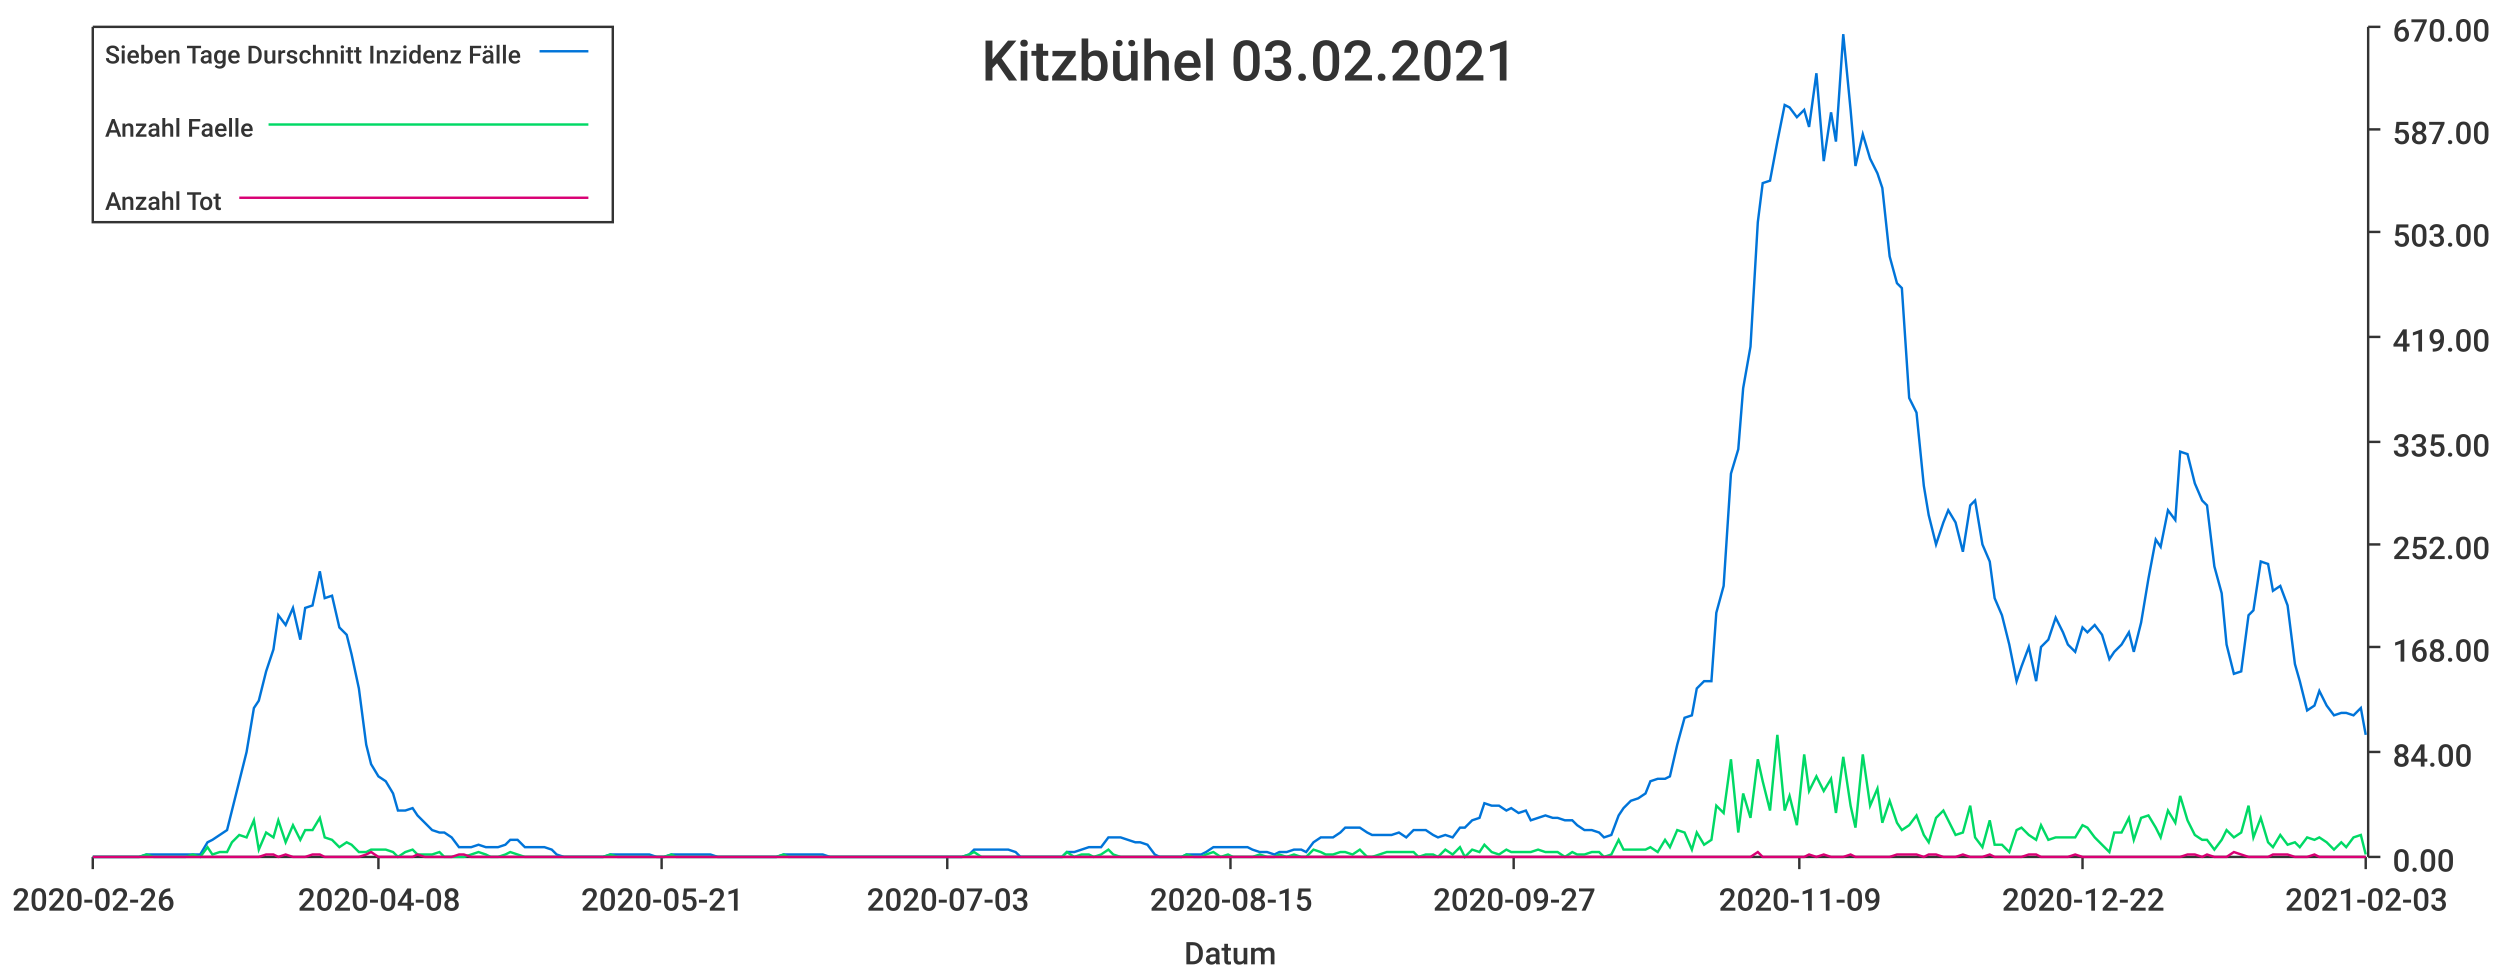
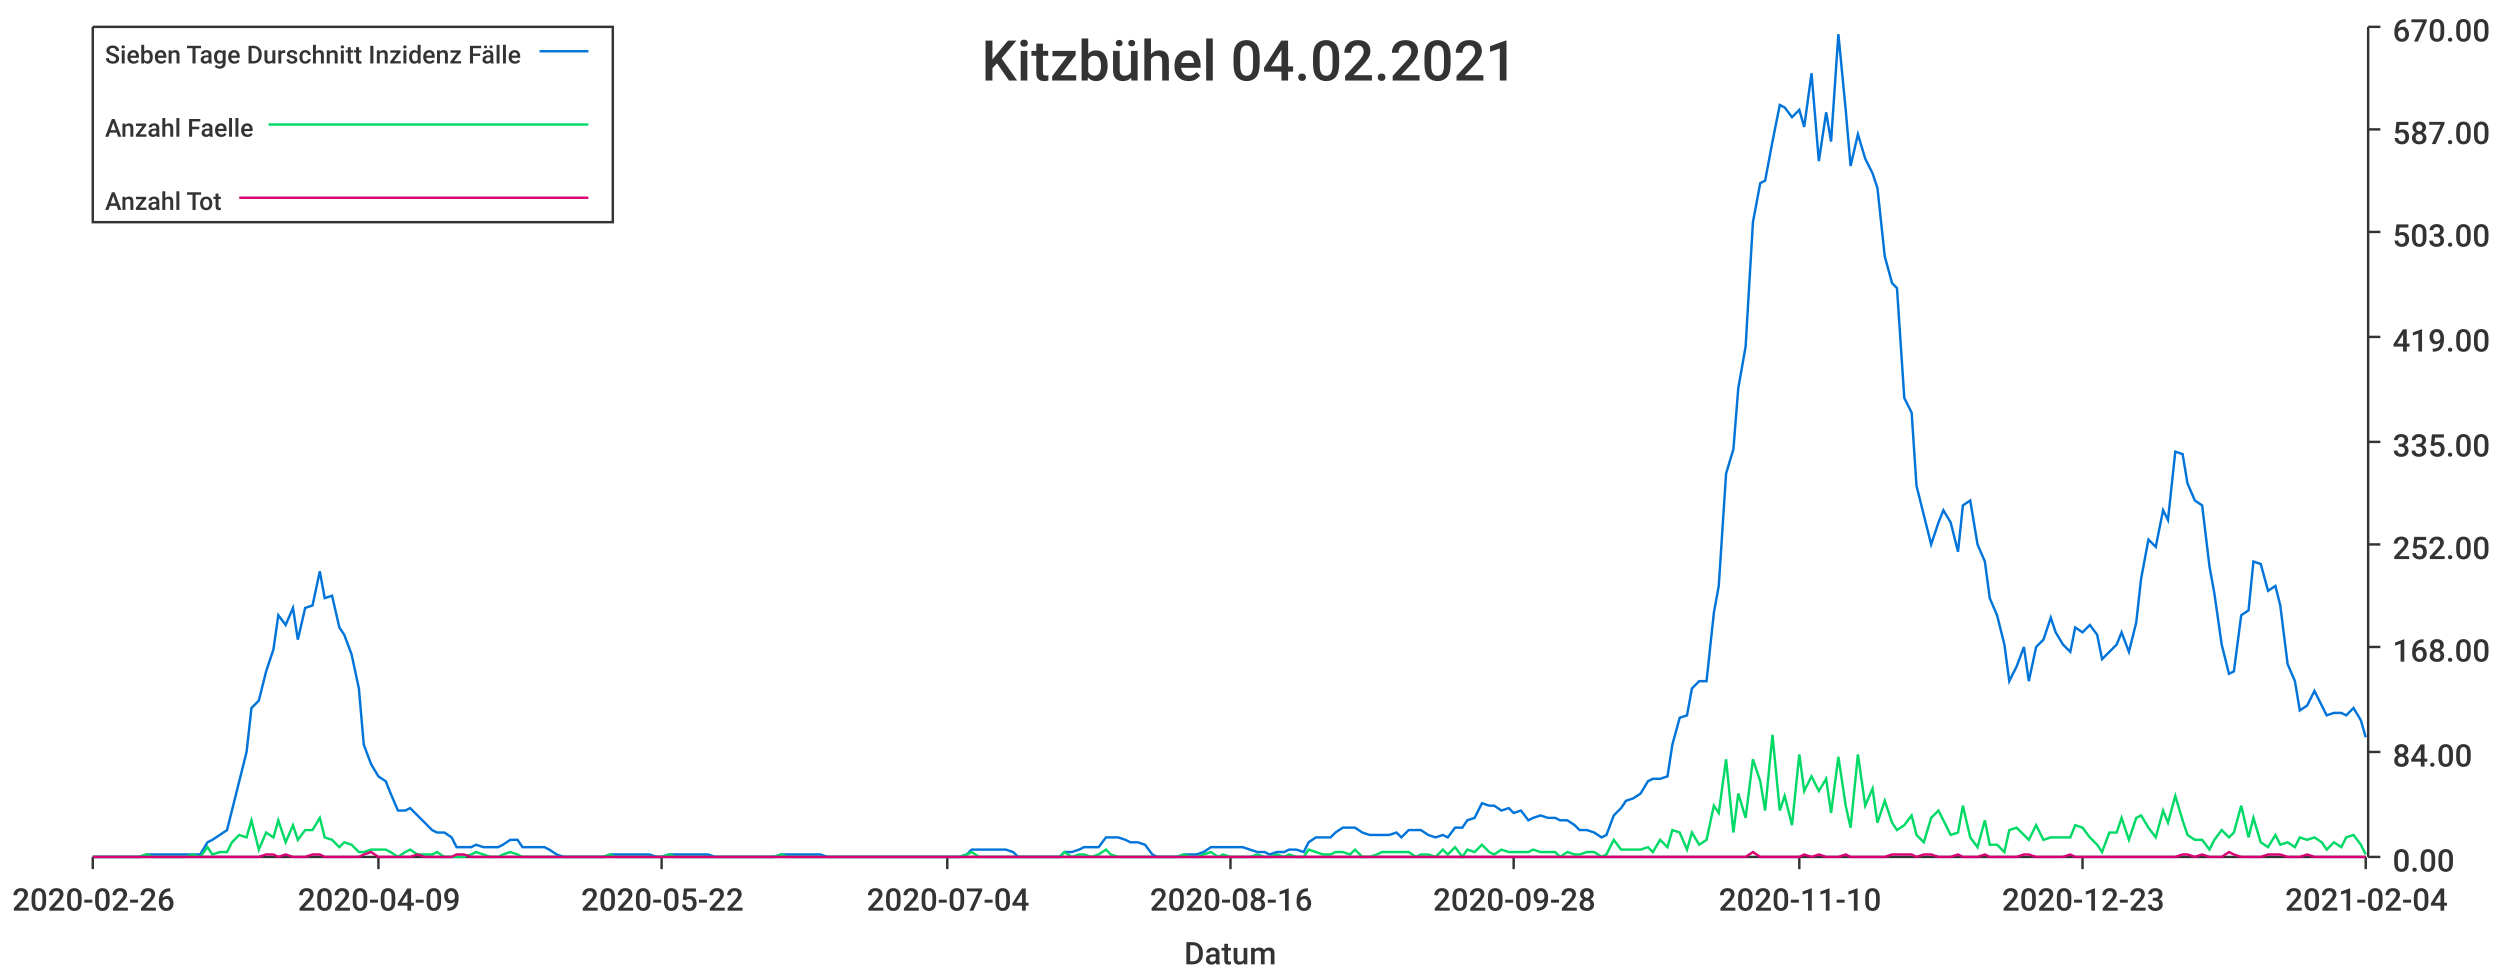
<svg xmlns="http://www.w3.org/2000/svg" width="1024" height="400">\n<path d="M 0 0 L 1024 0 L 1024 400 L 0 400 L 0 0" style="stroke-width:0;stroke:rgba(255,255,255,1.0);fill:rgba(255,255,255,1.0)" />
  <path d="M 38 11 L 969 11 L 969 351 L 38 351 L 38 11" style="stroke-width:0;stroke:rgba(255,255,255,1.0);fill:rgba(255,255,255,1.0)" />
  <path d="M 38 351 L 969 351" style="stroke-width:1;stroke:rgba(51,51,51,1.0);fill:none" />
  <path d="M 38 351 L 38 356" style="stroke-width:1;stroke:rgba(51,51,51,1.0);fill:none" />
  <text x="5" y="373" style="stroke-width:0;stroke:none;fill:rgba(51,51,51,1.0);font-size:12.8px;font-family:'Roboto Medium',sans-serif">2020-02-26</text>
  <path d="M 155 351 L 155 356" style="stroke-width:1;stroke:rgba(51,51,51,1.0);fill:none" />
-   <text x="122" y="373" style="stroke-width:0;stroke:none;fill:rgba(51,51,51,1.0);font-size:12.8px;font-family:'Roboto Medium',sans-serif">2020-04-08</text>
+   <text x="122" y="373" style="stroke-width:0;stroke:none;fill:rgba(51,51,51,1.0);font-size:12.8px;font-family:'Roboto Medium',sans-serif">2020-04-09</text>
  <path d="M 271 351 L 271 356" style="stroke-width:1;stroke:rgba(51,51,51,1.0);fill:none" />
-   <text x="238" y="373" style="stroke-width:0;stroke:none;fill:rgba(51,51,51,1.0);font-size:12.8px;font-family:'Roboto Medium',sans-serif">2020-05-21</text>
+   <text x="238" y="373" style="stroke-width:0;stroke:none;fill:rgba(51,51,51,1.0);font-size:12.8px;font-family:'Roboto Medium',sans-serif">2020-05-22</text>
  <path d="M 388 351 L 388 356" style="stroke-width:1;stroke:rgba(51,51,51,1.0);fill:none" />
-   <text x="355" y="373" style="stroke-width:0;stroke:none;fill:rgba(51,51,51,1.0);font-size:12.8px;font-family:'Roboto Medium',sans-serif">2020-07-03</text>
+   <text x="355" y="373" style="stroke-width:0;stroke:none;fill:rgba(51,51,51,1.0);font-size:12.8px;font-family:'Roboto Medium',sans-serif">2020-07-04</text>
  <path d="M 504 351 L 504 356" style="stroke-width:1;stroke:rgba(51,51,51,1.0);fill:none" />
-   <text x="471" y="373" style="stroke-width:0;stroke:none;fill:rgba(51,51,51,1.0);font-size:12.8px;font-family:'Roboto Medium',sans-serif">2020-08-15</text>
+   <text x="471" y="373" style="stroke-width:0;stroke:none;fill:rgba(51,51,51,1.0);font-size:12.8px;font-family:'Roboto Medium',sans-serif">2020-08-16</text>
  <path d="M 620 351 L 620 356" style="stroke-width:1;stroke:rgba(51,51,51,1.0);fill:none" />
-   <text x="587" y="373" style="stroke-width:0;stroke:none;fill:rgba(51,51,51,1.0);font-size:12.8px;font-family:'Roboto Medium',sans-serif">2020-09-27</text>
+   <text x="587" y="373" style="stroke-width:0;stroke:none;fill:rgba(51,51,51,1.0);font-size:12.8px;font-family:'Roboto Medium',sans-serif">2020-09-28</text>
  <path d="M 737 351 L 737 356" style="stroke-width:1;stroke:rgba(51,51,51,1.0);fill:none" />
-   <text x="704" y="373" style="stroke-width:0;stroke:none;fill:rgba(51,51,51,1.0);font-size:12.8px;font-family:'Roboto Medium',sans-serif">2020-11-09</text>
+   <text x="704" y="373" style="stroke-width:0;stroke:none;fill:rgba(51,51,51,1.0);font-size:12.8px;font-family:'Roboto Medium',sans-serif">2020-11-10</text>
  <path d="M 853 351 L 853 356" style="stroke-width:1;stroke:rgba(51,51,51,1.0);fill:none" />
-   <text x="820" y="373" style="stroke-width:0;stroke:none;fill:rgba(51,51,51,1.0);font-size:12.8px;font-family:'Roboto Medium',sans-serif">2020-12-22</text>
+   <text x="820" y="373" style="stroke-width:0;stroke:none;fill:rgba(51,51,51,1.0);font-size:12.8px;font-family:'Roboto Medium',sans-serif">2020-12-23</text>
  <path d="M 969 351 L 969 356" style="stroke-width:1;stroke:rgba(51,51,51,1.0);fill:none" />
-   <text x="936" y="373" style="stroke-width:0;stroke:none;fill:rgba(51,51,51,1.0);font-size:12.8px;font-family:'Roboto Medium',sans-serif">2021-02-03</text>
+   <text x="936" y="373" style="stroke-width:0;stroke:none;fill:rgba(51,51,51,1.0);font-size:12.8px;font-family:'Roboto Medium',sans-serif">2021-02-04</text>
  <text x="485" y="395" style="stroke-width:0;stroke:none;fill:rgba(51,51,51,1.0);font-size:12.8px;font-family:'Roboto Medium',sans-serif">Datum</text>
  <path d="M 970 351 L 970 11" style="stroke-width:1;stroke:rgba(51,51,51,1.0);fill:none" />
  <path d="M 970 351 L 975 351" style="stroke-width:1;stroke:rgba(51,51,51,1.0);fill:none" />
  <text x="980" y="357" style="stroke-width:0;stroke:none;fill:rgba(51,51,51,1.0);font-size:12.8px;font-family:'Roboto Medium',sans-serif">0.00</text>
  <path d="M 970 308 L 975 308" style="stroke-width:1;stroke:rgba(51,51,51,1.0);fill:none" />
  <text x="980" y="314" style="stroke-width:0;stroke:none;fill:rgba(51,51,51,1.0);font-size:12.8px;font-family:'Roboto Medium',sans-serif">84.00</text>
  <path d="M 970 265 L 975 265" style="stroke-width:1;stroke:rgba(51,51,51,1.0);fill:none" />
  <text x="980" y="271" style="stroke-width:0;stroke:none;fill:rgba(51,51,51,1.0);font-size:12.8px;font-family:'Roboto Medium',sans-serif">168.00</text>
  <path d="M 970 223 L 975 223" style="stroke-width:1;stroke:rgba(51,51,51,1.0);fill:none" />
  <text x="980" y="229" style="stroke-width:0;stroke:none;fill:rgba(51,51,51,1.0);font-size:12.8px;font-family:'Roboto Medium',sans-serif">252.00</text>
  <path d="M 970 181 L 975 181" style="stroke-width:1;stroke:rgba(51,51,51,1.0);fill:none" />
  <text x="980" y="187" style="stroke-width:0;stroke:none;fill:rgba(51,51,51,1.0);font-size:12.8px;font-family:'Roboto Medium',sans-serif">335.00</text>
  <path d="M 970 138 L 975 138" style="stroke-width:1;stroke:rgba(51,51,51,1.0);fill:none" />
  <text x="980" y="144" style="stroke-width:0;stroke:none;fill:rgba(51,51,51,1.0);font-size:12.8px;font-family:'Roboto Medium',sans-serif">419.00</text>
  <path d="M 970 95 L 975 95" style="stroke-width:1;stroke:rgba(51,51,51,1.0);fill:none" />
  <text x="980" y="101" style="stroke-width:0;stroke:none;fill:rgba(51,51,51,1.0);font-size:12.8px;font-family:'Roboto Medium',sans-serif">503.00</text>
  <path d="M 970 53 L 975 53" style="stroke-width:1;stroke:rgba(51,51,51,1.0);fill:none" />
  <text x="980" y="59" style="stroke-width:0;stroke:none;fill:rgba(51,51,51,1.0);font-size:12.8px;font-family:'Roboto Medium',sans-serif">587.00</text>
  <path d="M 970 11 L 975 11" style="stroke-width:1;stroke:rgba(51,51,51,1.0);fill:none" />
  <text x="980" y="17" style="stroke-width:0;stroke:none;fill:rgba(51,51,51,1.0);font-size:12.8px;font-family:'Roboto Medium',sans-serif">670.00</text>
-   <path d="M 38 351 L 41 351 L 44 351 L 47 351 L 49 351 L 52 351 L 55 351 L 57 351 L 60 350 L 63 350 L 66 350 L 68 350 L 71 350 L 74 350 L 76 350 L 79 350 L 82 350 L 85 345 L 87 344 L 90 342 L 93 340 L 95 332 L 98 320 L 101 308 L 104 290 L 106 287 L 109 275 L 112 266 L 114 252 L 117 256 L 120 249 L 123 262 L 125 249 L 128 248 L 131 234 L 133 245 L 136 244 L 139 257 L 142 260 L 144 268 L 147 282 L 150 305 L 152 313 L 155 318 L 158 320 L 161 325 L 163 332 L 166 332 L 169 331 L 171 334 L 174 337 L 177 340 L 180 341 L 182 341 L 185 343 L 188 347 L 190 347 L 193 347 L 196 346 L 199 347 L 201 347 L 204 347 L 207 346 L 209 344 L 212 344 L 215 347 L 218 347 L 220 347 L 223 347 L 226 348 L 228 350 L 231 351 L 234 351 L 237 351 L 239 351 L 242 351 L 245 351 L 247 351 L 250 350 L 253 350 L 256 350 L 258 350 L 261 350 L 264 350 L 266 350 L 269 351 L 272 351 L 275 350 L 277 350 L 280 350 L 283 350 L 286 350 L 288 350 L 291 350 L 294 351 L 296 351 L 299 351 L 302 351 L 304 351 L 307 351 L 310 351 L 313 351 L 315 351 L 318 351 L 321 350 L 323 350 L 326 350 L 329 350 L 332 350 L 334 350 L 337 350 L 340 351 L 342 351 L 345 351 L 348 351 L 351 351 L 353 351 L 356 351 L 359 351 L 361 351 L 364 351 L 367 351 L 370 351 L 372 351 L 375 351 L 378 351 L 380 351 L 383 351 L 386 351 L 389 351 L 391 351 L 394 351 L 397 350 L 399 348 L 402 348 L 405 348 L 408 348 L 410 348 L 413 348 L 416 349 L 418 351 L 421 351 L 424 351 L 427 351 L 429 351 L 432 351 L 435 351 L 437 349 L 440 349 L 443 348 L 446 347 L 448 347 L 451 347 L 454 343 L 456 343 L 459 343 L 462 344 L 465 345 L 467 345 L 470 346 L 473 350 L 475 351 L 478 351 L 481 351 L 484 351 L 486 350 L 489 350 L 492 350 L 494 349 L 497 347 L 500 347 L 503 347 L 505 347 L 508 347 L 511 347 L 513 348 L 516 349 L 519 349 L 522 350 L 524 349 L 527 349 L 530 348 L 533 348 L 535 349 L 538 345 L 541 343 L 543 343 L 546 343 L 549 341 L 551 339 L 554 339 L 557 339 L 560 341 L 562 342 L 565 342 L 568 342 L 570 342 L 573 341 L 576 343 L 579 340 L 581 340 L 584 340 L 587 342 L 589 343 L 592 342 L 595 343 L 598 339 L 600 339 L 603 336 L 606 335 L 608 329 L 611 330 L 614 330 L 617 332 L 619 331 L 622 333 L 625 332 L 627 336 L 630 335 L 633 334 L 636 335 L 638 335 L 641 336 L 644 336 L 646 338 L 649 340 L 652 340 L 655 341 L 657 343 L 660 342 L 663 334 L 665 331 L 668 328 L 671 327 L 674 325 L 676 320 L 679 319 L 682 319 L 684 318 L 687 305 L 690 294 L 693 293 L 695 282 L 698 279 L 701 279 L 703 251 L 706 240 L 709 194 L 712 184 L 714 159 L 717 142 L 720 91 L 722 75 L 725 74 L 728 58 L 731 43 L 733 44 L 736 48 L 739 45 L 741 52 L 744 30 L 747 66 L 750 46 L 752 58 L 755 14 L 758 45 L 760 68 L 763 55 L 766 65 L 769 71 L 771 77 L 774 105 L 777 116 L 779 118 L 782 163 L 785 169 L 788 199 L 790 211 L 793 223 L 796 214 L 798 209 L 801 214 L 804 226 L 807 207 L 809 205 L 812 223 L 815 230 L 817 245 L 820 252 L 823 264 L 826 279 L 828 273 L 831 265 L 834 279 L 836 265 L 839 262 L 842 253 L 845 259 L 847 264 L 850 267 L 853 257 L 855 259 L 858 256 L 861 260 L 864 270 L 866 267 L 869 264 L 872 259 L 874 267 L 877 255 L 880 237 L 883 221 L 885 224 L 888 209 L 891 213 L 893 185 L 896 186 L 899 198 L 902 205 L 904 207 L 907 232 L 910 243 L 912 264 L 915 276 L 918 275 L 921 252 L 923 250 L 926 230 L 929 231 L 931 242 L 934 240 L 937 248 L 940 272 L 942 279 L 945 291 L 948 289 L 950 283 L 953 289 L 956 293 L 959 292 L 961 292 L 964 293 L 967 290 L 969 301" style="stroke-width:1;stroke:rgba(0,116,217,1.0);fill:none" />
-   <path d="M 38 351 L 41 351 L 44 351 L 47 351 L 49 351 L 52 351 L 55 351 L 57 351 L 60 350 L 63 351 L 66 351 L 68 351 L 71 351 L 74 351 L 76 351 L 79 350 L 82 351 L 85 347 L 87 350 L 90 349 L 93 349 L 95 345 L 98 342 L 101 343 L 104 336 L 106 348 L 109 341 L 112 343 L 114 336 L 117 345 L 120 338 L 123 344 L 125 340 L 128 340 L 131 335 L 133 343 L 136 344 L 139 347 L 142 345 L 144 346 L 147 349 L 150 349 L 152 348 L 155 348 L 158 348 L 161 349 L 163 351 L 166 349 L 169 348 L 171 350 L 174 350 L 177 350 L 180 349 L 182 351 L 185 351 L 188 351 L 190 351 L 193 350 L 196 349 L 199 350 L 201 351 L 204 351 L 207 350 L 209 349 L 212 350 L 215 351 L 218 351 L 220 351 L 223 351 L 226 351 L 228 351 L 231 351 L 234 351 L 237 351 L 239 351 L 242 351 L 245 351 L 247 351 L 250 350 L 253 351 L 256 351 L 258 351 L 261 351 L 264 351 L 266 351 L 269 351 L 272 351 L 275 350 L 277 351 L 280 351 L 283 351 L 286 351 L 288 351 L 291 351 L 294 351 L 296 351 L 299 351 L 302 351 L 304 351 L 307 351 L 310 351 L 313 351 L 315 351 L 318 351 L 321 350 L 323 351 L 326 351 L 329 351 L 332 351 L 334 351 L 337 351 L 340 351 L 342 351 L 345 351 L 348 351 L 351 351 L 353 351 L 356 351 L 359 351 L 361 351 L 364 351 L 367 351 L 370 351 L 372 351 L 375 351 L 378 351 L 380 351 L 383 351 L 386 351 L 389 351 L 391 351 L 394 351 L 397 350 L 399 349 L 402 351 L 405 351 L 408 351 L 410 351 L 413 351 L 416 351 L 418 351 L 421 351 L 424 351 L 427 351 L 429 351 L 432 351 L 435 351 L 437 349 L 440 351 L 443 350 L 446 350 L 448 351 L 451 350 L 454 348 L 456 350 L 459 351 L 462 351 L 465 351 L 467 351 L 470 351 L 473 351 L 475 351 L 478 351 L 481 351 L 484 351 L 486 350 L 489 351 L 492 351 L 494 350 L 497 349 L 500 351 L 503 350 L 505 351 L 508 351 L 511 351 L 513 351 L 516 350 L 519 351 L 522 351 L 524 350 L 527 351 L 530 350 L 533 351 L 535 351 L 538 348 L 541 349 L 543 350 L 546 350 L 549 349 L 551 349 L 554 350 L 557 348 L 560 351 L 562 351 L 565 350 L 568 349 L 570 349 L 573 349 L 576 349 L 579 349 L 581 351 L 584 350 L 587 350 L 589 351 L 592 348 L 595 350 L 598 347 L 600 351 L 603 348 L 606 349 L 608 346 L 611 349 L 614 350 L 617 348 L 619 349 L 622 349 L 625 349 L 627 349 L 630 348 L 633 349 L 636 349 L 638 349 L 641 351 L 644 349 L 646 350 L 649 350 L 652 349 L 655 349 L 657 351 L 660 350 L 663 344 L 665 348 L 668 348 L 671 348 L 674 348 L 676 347 L 679 349 L 682 344 L 684 347 L 687 340 L 690 341 L 693 348 L 695 341 L 698 346 L 701 344 L 703 330 L 706 333 L 709 311 L 712 341 L 714 325 L 717 335 L 720 311 L 722 320 L 725 332 L 728 301 L 731 332 L 733 326 L 736 338 L 739 309 L 741 324 L 744 318 L 747 324 L 750 319 L 752 333 L 755 310 L 758 330 L 760 339 L 763 309 L 766 330 L 769 323 L 771 337 L 774 328 L 777 337 L 779 340 L 782 338 L 785 334 L 788 342 L 790 345 L 793 335 L 796 332 L 798 336 L 801 342 L 804 341 L 807 330 L 809 343 L 812 347 L 815 336 L 817 346 L 820 346 L 823 349 L 826 340 L 828 339 L 831 342 L 834 344 L 836 338 L 839 344 L 842 343 L 845 343 L 847 343 L 850 343 L 853 338 L 855 339 L 858 343 L 861 346 L 864 349 L 866 341 L 869 341 L 872 335 L 874 344 L 877 335 L 880 334 L 883 339 L 885 343 L 888 332 L 891 337 L 893 326 L 896 336 L 899 342 L 902 344 L 904 344 L 907 348 L 910 344 L 912 340 L 915 343 L 918 341 L 921 330 L 923 343 L 926 335 L 929 345 L 931 347 L 934 342 L 937 346 L 940 345 L 942 347 L 945 343 L 948 344 L 950 343 L 953 345 L 956 348 L 959 345 L 961 347 L 964 343 L 967 342 L 969 350" style="stroke-width:1;stroke:rgba(0,217,101,1.0);fill:none" />
-   <path d="M 38 351 L 41 351 L 44 351 L 47 351 L 49 351 L 52 351 L 55 351 L 57 351 L 60 351 L 63 351 L 66 351 L 68 351 L 71 351 L 74 351 L 76 351 L 79 351 L 82 351 L 85 351 L 87 351 L 90 351 L 93 351 L 95 351 L 98 351 L 101 351 L 104 351 L 106 351 L 109 350 L 112 350 L 114 351 L 117 350 L 120 351 L 123 351 L 125 351 L 128 350 L 131 350 L 133 351 L 136 351 L 139 351 L 142 351 L 144 351 L 147 351 L 150 350 L 152 349 L 155 351 L 158 351 L 161 351 L 163 351 L 166 351 L 169 351 L 171 350 L 174 351 L 177 351 L 180 351 L 182 351 L 185 351 L 188 350 L 190 350 L 193 351 L 196 351 L 199 351 L 201 351 L 204 351 L 207 351 L 209 351 L 212 351 L 215 351 L 218 351 L 220 351 L 223 351 L 226 351 L 228 351 L 231 351 L 234 351 L 237 351 L 239 351 L 242 351 L 245 351 L 247 351 L 250 351 L 253 351 L 256 351 L 258 351 L 261 351 L 264 351 L 266 351 L 269 351 L 272 351 L 275 351 L 277 351 L 280 351 L 283 351 L 286 351 L 288 351 L 291 351 L 294 351 L 296 351 L 299 351 L 302 351 L 304 351 L 307 351 L 310 351 L 313 351 L 315 351 L 318 351 L 321 351 L 323 351 L 326 351 L 329 351 L 332 351 L 334 351 L 337 351 L 340 351 L 342 351 L 345 351 L 348 351 L 351 351 L 353 351 L 356 351 L 359 351 L 361 351 L 364 351 L 367 351 L 370 351 L 372 351 L 375 351 L 378 351 L 380 351 L 383 351 L 386 351 L 389 351 L 391 351 L 394 351 L 397 351 L 399 351 L 402 351 L 405 351 L 408 351 L 410 351 L 413 351 L 416 351 L 418 351 L 421 351 L 424 351 L 427 351 L 429 351 L 432 351 L 435 351 L 437 351 L 440 351 L 443 351 L 446 351 L 448 351 L 451 351 L 454 351 L 456 351 L 459 351 L 462 351 L 465 351 L 467 351 L 470 351 L 473 351 L 475 351 L 478 351 L 481 351 L 484 351 L 486 351 L 489 351 L 492 351 L 494 351 L 497 351 L 500 351 L 503 351 L 505 351 L 508 351 L 511 351 L 513 351 L 516 351 L 519 351 L 522 351 L 524 351 L 527 351 L 530 351 L 533 351 L 535 351 L 538 351 L 541 351 L 543 351 L 546 351 L 549 351 L 551 351 L 554 351 L 557 351 L 560 351 L 562 351 L 565 351 L 568 351 L 570 351 L 573 351 L 576 351 L 579 351 L 581 351 L 584 351 L 587 351 L 589 351 L 592 351 L 595 351 L 598 351 L 600 351 L 603 351 L 606 351 L 608 351 L 611 351 L 614 351 L 617 351 L 619 351 L 622 351 L 625 351 L 627 351 L 630 351 L 633 351 L 636 351 L 638 351 L 641 351 L 644 351 L 646 351 L 649 351 L 652 351 L 655 351 L 657 351 L 660 351 L 663 351 L 665 351 L 668 351 L 671 351 L 674 351 L 676 351 L 679 351 L 682 351 L 684 351 L 687 351 L 690 351 L 693 351 L 695 351 L 698 351 L 701 351 L 703 351 L 706 351 L 709 351 L 712 351 L 714 351 L 717 351 L 720 349 L 722 351 L 725 351 L 728 351 L 731 351 L 733 351 L 736 351 L 739 351 L 741 350 L 744 351 L 747 350 L 750 351 L 752 351 L 755 351 L 758 350 L 760 351 L 763 351 L 766 351 L 769 351 L 771 351 L 774 351 L 777 350 L 779 350 L 782 350 L 785 350 L 788 351 L 790 350 L 793 350 L 796 351 L 798 351 L 801 351 L 804 350 L 807 351 L 809 351 L 812 351 L 815 350 L 817 351 L 820 351 L 823 351 L 826 351 L 828 351 L 831 350 L 834 350 L 836 351 L 839 351 L 842 351 L 845 351 L 847 351 L 850 350 L 853 351 L 855 351 L 858 351 L 861 351 L 864 351 L 866 351 L 869 351 L 872 351 L 874 351 L 877 351 L 880 351 L 883 351 L 885 351 L 888 351 L 891 351 L 893 351 L 896 350 L 899 350 L 902 351 L 904 350 L 907 351 L 910 351 L 912 351 L 915 349 L 918 350 L 921 351 L 923 351 L 926 351 L 929 351 L 931 350 L 934 350 L 937 350 L 940 351 L 942 351 L 945 351 L 948 350 L 950 351 L 953 351 L 956 351 L 959 351 L 961 351 L 964 351 L 967 351 L 969 351" style="stroke-width:1;stroke:rgba(217,0,116,1.0);fill:none" />
-   <text x="402" y="33" style="stroke-width:0;stroke:none;fill:rgba(51,51,51,1.0);font-size:23.0px;font-family:'Roboto Medium',sans-serif">Kitzbühel 03.02.2021</text>
+   <path d="M 38 351 L 41 351 L 44 351 L 47 351 L 49 351 L 52 351 L 55 351 L 57 351 L 60 350 L 63 350 L 66 350 L 68 350 L 71 350 L 74 350 L 76 350 L 79 350 L 82 350 L 85 345 L 87 344 L 90 342 L 93 340 L 95 332 L 98 320 L 101 308 L 103 290 L 106 287 L 109 275 L 112 266 L 114 252 L 117 256 L 120 249 L 122 262 L 125 249 L 128 248 L 131 234 L 133 245 L 136 244 L 139 257 L 141 260 L 144 268 L 147 282 L 149 305 L 152 313 L 155 318 L 158 320 L 160 325 L 163 332 L 166 332 L 168 331 L 171 334 L 174 337 L 177 340 L 179 341 L 182 341 L 185 343 L 187 347 L 190 347 L 193 347 L 195 346 L 198 347 L 201 347 L 204 347 L 206 346 L 209 344 L 212 344 L 214 347 L 217 347 L 220 347 L 223 347 L 225 348 L 228 350 L 231 351 L 233 351 L 236 351 L 239 351 L 241 351 L 244 351 L 247 351 L 250 350 L 252 350 L 255 350 L 258 350 L 260 350 L 263 350 L 266 350 L 269 351 L 271 351 L 274 350 L 277 350 L 279 350 L 282 350 L 285 350 L 287 350 L 290 350 L 293 351 L 296 351 L 298 351 L 301 351 L 304 351 L 306 351 L 309 351 L 312 351 L 315 351 L 317 351 L 320 350 L 323 350 L 325 350 L 328 350 L 331 350 L 333 350 L 336 350 L 339 351 L 342 351 L 344 351 L 347 351 L 350 351 L 352 351 L 355 351 L 358 351 L 361 351 L 363 351 L 366 351 L 369 351 L 371 351 L 374 351 L 377 351 L 380 351 L 382 351 L 385 351 L 388 351 L 390 351 L 393 351 L 396 350 L 398 348 L 401 348 L 404 348 L 407 348 L 409 348 L 412 348 L 415 349 L 417 351 L 420 351 L 423 351 L 426 351 L 428 351 L 431 351 L 434 351 L 436 349 L 439 349 L 442 348 L 444 347 L 447 347 L 450 347 L 453 343 L 455 343 L 458 343 L 461 344 L 463 345 L 466 345 L 469 346 L 472 350 L 474 351 L 477 351 L 480 351 L 482 351 L 485 350 L 488 350 L 490 350 L 493 349 L 496 347 L 499 347 L 501 347 L 504 347 L 507 347 L 509 347 L 512 348 L 515 349 L 518 349 L 520 350 L 523 349 L 526 349 L 528 348 L 531 348 L 534 349 L 536 345 L 539 343 L 542 343 L 545 343 L 547 341 L 550 339 L 553 339 L 555 339 L 558 341 L 561 342 L 564 342 L 566 342 L 569 342 L 572 341 L 574 343 L 577 340 L 580 340 L 582 340 L 585 342 L 588 343 L 591 342 L 593 343 L 596 339 L 599 339 L 601 336 L 604 335 L 607 329 L 610 330 L 612 330 L 615 332 L 618 331 L 620 333 L 623 332 L 626 336 L 628 335 L 631 334 L 634 335 L 637 335 L 639 336 L 642 336 L 645 338 L 647 340 L 650 340 L 653 341 L 656 343 L 658 342 L 661 334 L 664 331 L 666 328 L 669 327 L 672 325 L 675 320 L 677 319 L 680 319 L 683 318 L 685 305 L 688 294 L 691 293 L 693 282 L 696 279 L 699 279 L 702 251 L 704 240 L 707 194 L 710 184 L 712 159 L 715 142 L 718 91 L 721 75 L 723 74 L 726 58 L 729 43 L 731 44 L 734 48 L 737 45 L 739 52 L 742 30 L 745 66 L 748 46 L 750 58 L 753 14 L 756 45 L 758 68 L 761 55 L 764 65 L 767 71 L 769 77 L 772 105 L 775 116 L 777 118 L 780 163 L 783 169 L 785 199 L 788 211 L 791 223 L 794 214 L 796 209 L 799 214 L 802 226 L 804 207 L 807 205 L 810 223 L 813 230 L 815 245 L 818 252 L 821 264 L 823 279 L 826 273 L 829 265 L 831 279 L 834 265 L 837 262 L 840 253 L 842 259 L 845 264 L 848 267 L 850 257 L 853 259 L 856 256 L 859 260 L 861 270 L 864 267 L 867 264 L 869 259 L 872 267 L 875 255 L 877 237 L 880 221 L 883 224 L 886 209 L 888 213 L 891 185 L 894 186 L 896 198 L 899 205 L 902 207 L 905 232 L 907 243 L 910 264 L 913 276 L 915 275 L 918 252 L 921 250 L 923 230 L 926 231 L 929 242 L 932 240 L 934 248 L 937 272 L 940 279 L 942 291 L 945 289 L 948 283 L 951 289 L 953 293 L 956 292 L 959 292 L 961 293 L 964 290 L 967 295 L 969 302" style="stroke-width:1;stroke:rgba(0,116,217,1.0);fill:none" />
+   <path d="M 38 351 L 41 351 L 44 351 L 47 351 L 49 351 L 52 351 L 55 351 L 57 351 L 60 350 L 63 351 L 66 351 L 68 351 L 71 351 L 74 351 L 76 351 L 79 350 L 82 351 L 85 347 L 87 350 L 90 349 L 93 349 L 95 345 L 98 342 L 101 343 L 103 336 L 106 348 L 109 341 L 112 343 L 114 336 L 117 345 L 120 338 L 122 344 L 125 340 L 128 340 L 131 335 L 133 343 L 136 344 L 139 347 L 141 345 L 144 346 L 147 349 L 149 349 L 152 348 L 155 348 L 158 348 L 160 349 L 163 351 L 166 349 L 168 348 L 171 350 L 174 350 L 177 350 L 179 349 L 182 351 L 185 351 L 187 351 L 190 351 L 193 350 L 195 349 L 198 350 L 201 351 L 204 351 L 206 350 L 209 349 L 212 350 L 214 351 L 217 351 L 220 351 L 223 351 L 225 351 L 228 351 L 231 351 L 233 351 L 236 351 L 239 351 L 241 351 L 244 351 L 247 351 L 250 350 L 252 351 L 255 351 L 258 351 L 260 351 L 263 351 L 266 351 L 269 351 L 271 351 L 274 350 L 277 351 L 279 351 L 282 351 L 285 351 L 287 351 L 290 351 L 293 351 L 296 351 L 298 351 L 301 351 L 304 351 L 306 351 L 309 351 L 312 351 L 315 351 L 317 351 L 320 350 L 323 351 L 325 351 L 328 351 L 331 351 L 333 351 L 336 351 L 339 351 L 342 351 L 344 351 L 347 351 L 350 351 L 352 351 L 355 351 L 358 351 L 361 351 L 363 351 L 366 351 L 369 351 L 371 351 L 374 351 L 377 351 L 380 351 L 382 351 L 385 351 L 388 351 L 390 351 L 393 351 L 396 350 L 398 349 L 401 351 L 404 351 L 407 351 L 409 351 L 412 351 L 415 351 L 417 351 L 420 351 L 423 351 L 426 351 L 428 351 L 431 351 L 434 351 L 436 349 L 439 351 L 442 350 L 444 350 L 447 351 L 450 350 L 453 348 L 455 350 L 458 351 L 461 351 L 463 351 L 466 351 L 469 351 L 472 351 L 474 351 L 477 351 L 480 351 L 482 351 L 485 350 L 488 351 L 490 351 L 493 350 L 496 349 L 499 351 L 501 350 L 504 351 L 507 351 L 509 351 L 512 351 L 515 350 L 518 351 L 520 351 L 523 350 L 526 351 L 528 350 L 531 351 L 534 351 L 536 348 L 539 349 L 542 350 L 545 350 L 547 349 L 550 349 L 553 350 L 555 348 L 558 351 L 561 351 L 564 350 L 566 349 L 569 349 L 572 349 L 574 349 L 577 349 L 580 351 L 582 350 L 585 350 L 588 351 L 591 348 L 593 350 L 596 347 L 599 351 L 601 348 L 604 349 L 607 346 L 610 349 L 612 350 L 615 348 L 618 349 L 620 349 L 623 349 L 626 349 L 628 348 L 631 349 L 634 349 L 637 349 L 639 351 L 642 349 L 645 350 L 647 350 L 650 349 L 653 349 L 656 351 L 658 350 L 661 344 L 664 348 L 666 348 L 669 348 L 672 348 L 675 347 L 677 349 L 680 344 L 683 347 L 685 340 L 688 341 L 691 348 L 693 341 L 696 346 L 699 344 L 702 330 L 704 333 L 707 311 L 710 341 L 712 325 L 715 335 L 718 311 L 721 320 L 723 332 L 726 301 L 729 332 L 731 326 L 734 338 L 737 309 L 739 324 L 742 318 L 745 324 L 748 319 L 750 333 L 753 310 L 756 330 L 758 339 L 761 309 L 764 330 L 767 323 L 769 337 L 772 328 L 775 337 L 777 340 L 780 338 L 783 334 L 785 342 L 788 345 L 791 335 L 794 332 L 796 336 L 799 342 L 802 341 L 804 330 L 807 343 L 810 347 L 813 336 L 815 346 L 818 346 L 821 349 L 823 340 L 826 339 L 829 342 L 831 344 L 834 338 L 837 344 L 840 343 L 842 343 L 845 343 L 848 343 L 850 338 L 853 339 L 856 343 L 859 346 L 861 349 L 864 341 L 867 341 L 869 335 L 872 344 L 875 335 L 877 334 L 880 339 L 883 343 L 886 332 L 888 337 L 891 326 L 894 336 L 896 342 L 899 344 L 902 344 L 905 348 L 907 344 L 910 340 L 913 343 L 915 341 L 918 330 L 921 343 L 923 335 L 926 345 L 929 347 L 932 342 L 934 346 L 937 345 L 940 347 L 942 343 L 945 344 L 948 343 L 951 345 L 953 348 L 956 345 L 959 347 L 961 343 L 964 342 L 967 346 L 969 350" style="stroke-width:1;stroke:rgba(0,217,101,1.0);fill:none" />
+   <path d="M 38 351 L 41 351 L 44 351 L 47 351 L 49 351 L 52 351 L 55 351 L 57 351 L 60 351 L 63 351 L 66 351 L 68 351 L 71 351 L 74 351 L 76 351 L 79 351 L 82 351 L 85 351 L 87 351 L 90 351 L 93 351 L 95 351 L 98 351 L 101 351 L 103 351 L 106 351 L 109 350 L 112 350 L 114 351 L 117 350 L 120 351 L 122 351 L 125 351 L 128 350 L 131 350 L 133 351 L 136 351 L 139 351 L 141 351 L 144 351 L 147 351 L 149 350 L 152 349 L 155 351 L 158 351 L 160 351 L 163 351 L 166 351 L 168 351 L 171 350 L 174 351 L 177 351 L 179 351 L 182 351 L 185 351 L 187 350 L 190 350 L 193 351 L 195 351 L 198 351 L 201 351 L 204 351 L 206 351 L 209 351 L 212 351 L 214 351 L 217 351 L 220 351 L 223 351 L 225 351 L 228 351 L 231 351 L 233 351 L 236 351 L 239 351 L 241 351 L 244 351 L 247 351 L 250 351 L 252 351 L 255 351 L 258 351 L 260 351 L 263 351 L 266 351 L 269 351 L 271 351 L 274 351 L 277 351 L 279 351 L 282 351 L 285 351 L 287 351 L 290 351 L 293 351 L 296 351 L 298 351 L 301 351 L 304 351 L 306 351 L 309 351 L 312 351 L 315 351 L 317 351 L 320 351 L 323 351 L 325 351 L 328 351 L 331 351 L 333 351 L 336 351 L 339 351 L 342 351 L 344 351 L 347 351 L 350 351 L 352 351 L 355 351 L 358 351 L 361 351 L 363 351 L 366 351 L 369 351 L 371 351 L 374 351 L 377 351 L 380 351 L 382 351 L 385 351 L 388 351 L 390 351 L 393 351 L 396 351 L 398 351 L 401 351 L 404 351 L 407 351 L 409 351 L 412 351 L 415 351 L 417 351 L 420 351 L 423 351 L 426 351 L 428 351 L 431 351 L 434 351 L 436 351 L 439 351 L 442 351 L 444 351 L 447 351 L 450 351 L 453 351 L 455 351 L 458 351 L 461 351 L 463 351 L 466 351 L 469 351 L 472 351 L 474 351 L 477 351 L 480 351 L 482 351 L 485 351 L 488 351 L 490 351 L 493 351 L 496 351 L 499 351 L 501 351 L 504 351 L 507 351 L 509 351 L 512 351 L 515 351 L 518 351 L 520 351 L 523 351 L 526 351 L 528 351 L 531 351 L 534 351 L 536 351 L 539 351 L 542 351 L 545 351 L 547 351 L 550 351 L 553 351 L 555 351 L 558 351 L 561 351 L 564 351 L 566 351 L 569 351 L 572 351 L 574 351 L 577 351 L 580 351 L 582 351 L 585 351 L 588 351 L 591 351 L 593 351 L 596 351 L 599 351 L 601 351 L 604 351 L 607 351 L 610 351 L 612 351 L 615 351 L 618 351 L 620 351 L 623 351 L 626 351 L 628 351 L 631 351 L 634 351 L 637 351 L 639 351 L 642 351 L 645 351 L 647 351 L 650 351 L 653 351 L 656 351 L 658 351 L 661 351 L 664 351 L 666 351 L 669 351 L 672 351 L 675 351 L 677 351 L 680 351 L 683 351 L 685 351 L 688 351 L 691 351 L 693 351 L 696 351 L 699 351 L 702 351 L 704 351 L 707 351 L 710 351 L 712 351 L 715 351 L 718 349 L 721 351 L 723 351 L 726 351 L 729 351 L 731 351 L 734 351 L 737 351 L 739 350 L 742 351 L 745 350 L 748 351 L 750 351 L 753 351 L 756 350 L 758 351 L 761 351 L 764 351 L 767 351 L 769 351 L 772 351 L 775 350 L 777 350 L 780 350 L 783 350 L 785 351 L 788 350 L 791 350 L 794 351 L 796 351 L 799 351 L 802 350 L 804 351 L 807 351 L 810 351 L 813 350 L 815 351 L 818 351 L 821 351 L 823 351 L 826 351 L 829 350 L 831 350 L 834 351 L 837 351 L 840 351 L 842 351 L 845 351 L 848 350 L 850 351 L 853 351 L 856 351 L 859 351 L 861 351 L 864 351 L 867 351 L 869 351 L 872 351 L 875 351 L 877 351 L 880 351 L 883 351 L 886 351 L 888 351 L 891 351 L 894 350 L 896 350 L 899 351 L 902 350 L 905 351 L 907 351 L 910 351 L 913 349 L 915 350 L 918 351 L 921 351 L 923 351 L 926 351 L 929 350 L 932 350 L 934 350 L 937 351 L 940 351 L 942 351 L 945 350 L 948 351 L 951 351 L 953 351 L 956 351 L 959 351 L 961 351 L 964 351 L 967 351 L 969 351" style="stroke-width:1;stroke:rgba(217,0,116,1.0);fill:none" />
+   <text x="402" y="33" style="stroke-width:0;stroke:none;fill:rgba(51,51,51,1.0);font-size:23.0px;font-family:'Roboto Medium',sans-serif">Kitzbühel 04.02.2021</text>
  <path d="M 38 11 L 251 11 L 251 91 L 38 91 L 38 11" style="stroke-width:1;stroke:rgba(51,51,51,1.0);fill:rgba(255,255,255,1.0)" />
  <text x="43" y="26" style="stroke-width:0;stroke:none;fill:rgba(51,51,51,1.0);font-size:10.2px;font-family:'Roboto Medium',sans-serif">Sieben Tage Durschnitt Inzidenz Fälle</text>
  <path d="M 221 21 L 241 21" style="stroke-width:1;stroke:rgba(0,116,217,1.0);fill:none" />
  <text x="43" y="56" style="stroke-width:0;stroke:none;fill:rgba(51,51,51,1.0);font-size:10.2px;font-family:'Roboto Medium',sans-serif">Anzahl Faelle</text>
  <path d="M 110 51 L 241 51" style="stroke-width:1;stroke:rgba(0,217,101,1.0);fill:none" />
  <text x="43" y="86" style="stroke-width:0;stroke:none;fill:rgba(51,51,51,1.0);font-size:10.2px;font-family:'Roboto Medium',sans-serif">Anzahl Tot</text>
  <path d="M 98 81 L 241 81" style="stroke-width:1;stroke:rgba(217,0,116,1.0);fill:none" />
</svg>
